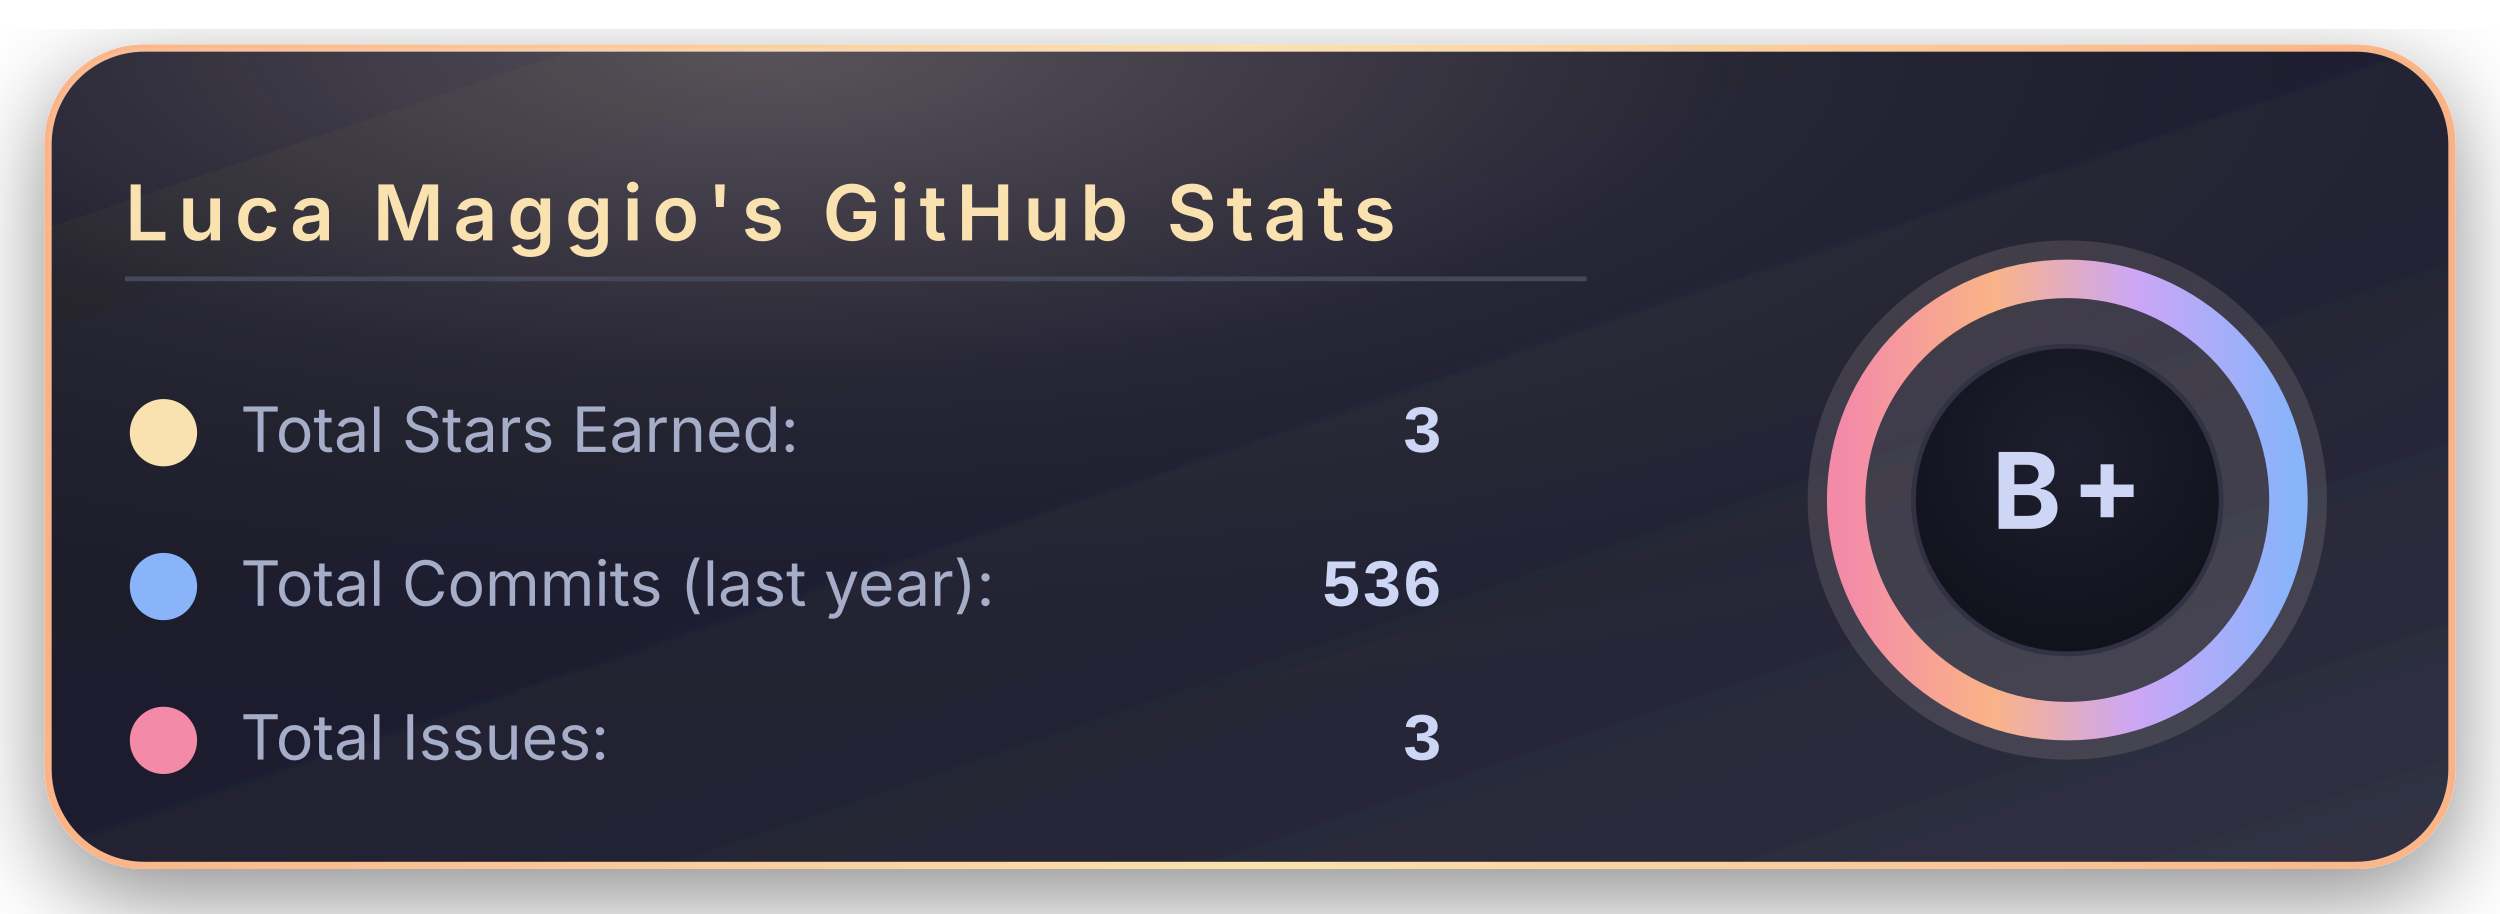
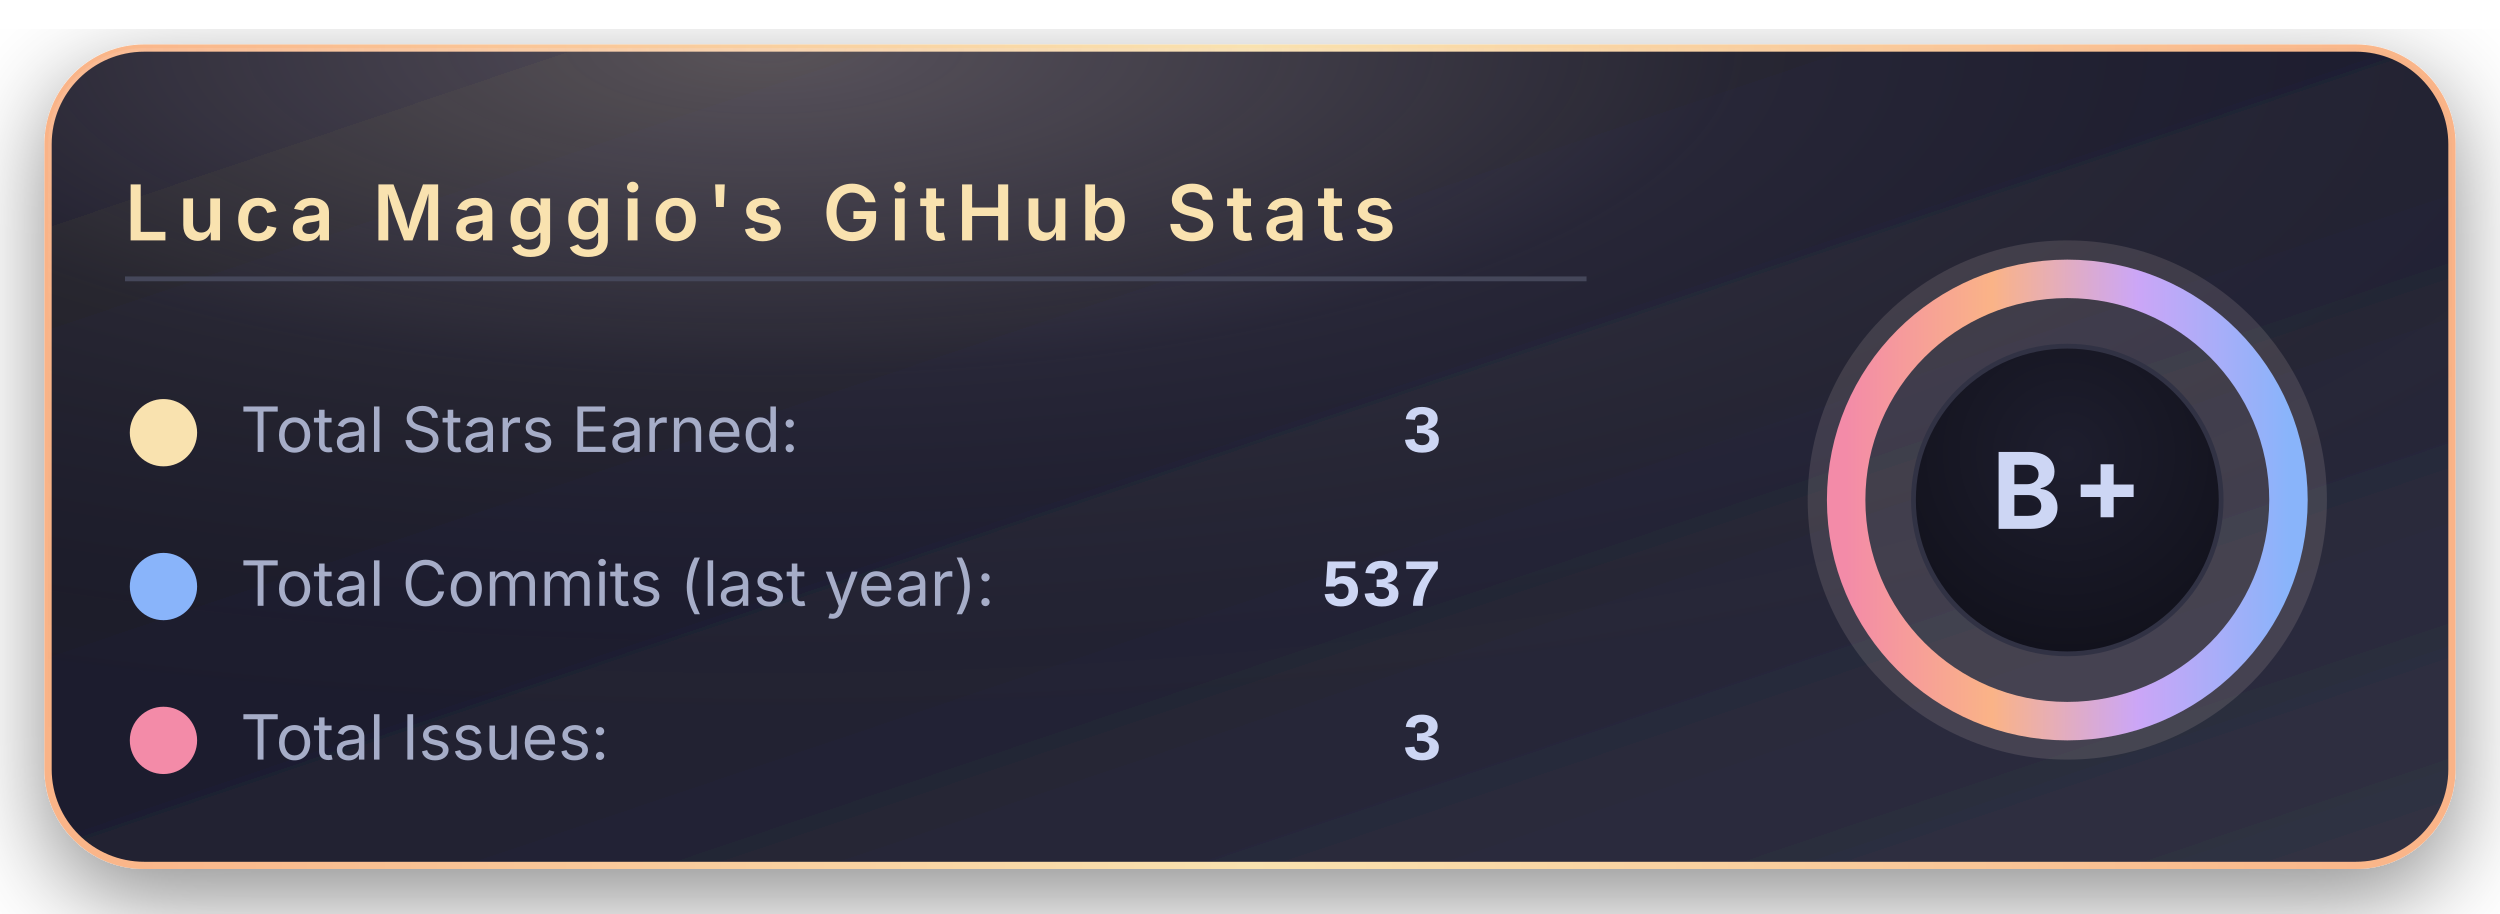
<svg xmlns="http://www.w3.org/2000/svg" width="520" height="190" viewBox="0 0 520 190">
  <defs>
    <linearGradient id="bgGradient" x1="0%" y1="0%" x2="100%" y2="100%">
      <stop offset="0%" stop-color="#181825" />
      <stop offset="45%" stop-color="#1e1e2e" />
      <stop offset="100%" stop-color="#313244" />
    </linearGradient>
    <linearGradient id="borderGradient" x1="0%" y1="0%" x2="100%" y2="0%">
      <stop offset="0%" stop-color="#fab387" />
      <stop offset="50%" stop-color="#f9e2af" />
      <stop offset="100%" stop-color="#fab387" />
    </linearGradient>
    <filter id="softShadow" x="-30%" y="-30%" width="160%" height="160%">
      <feDropShadow dx="0" dy="6" stdDeviation="10" flood-color="#000000" flood-opacity="0.45" />
    </filter>
    <radialGradient id="coffeeGlow" cx="30%" cy="0%" r="90%">
      <stop offset="0%" stop-color="#f5e0dc" stop-opacity="0.28" />
      <stop offset="45%" stop-color="#f5e0dc" stop-opacity="0.05" />
      <stop offset="100%" stop-color="#000000" stop-opacity="0" />
    </radialGradient>
    <radialGradient id="innerCircle" cx="50%" cy="35%" r="70%">
      <stop offset="0%" stop-color="#1e1e2e" />
      <stop offset="100%" stop-color="#11111b" />
    </radialGradient>
    <linearGradient id="ringGradient" x1="0%" y1="0%" x2="100%" y2="0%">
      <stop offset="0%" stop-color="#f38ba8" />
      <stop offset="33%" stop-color="#fab387" />
      <stop offset="66%" stop-color="#cba6f7" />
      <stop offset="100%" stop-color="#89b4fa" />
    </linearGradient>
  </defs>
  <rect x="10" y="10" rx="20" ry="20" width="500" height="170" fill="url(#bgGradient)" stroke="url(#borderGradient)" stroke-width="1.5" filter="url(#softShadow)" />
  <rect x="10" y="10" rx="20" ry="20" width="500" height="170" fill="url(#coffeeGlow)" />
  <text x="26" y="50" font-family="system-ui, -apple-system, BlinkMacSystemFont, 'Segoe UI', sans-serif" font-size="16" font-weight="600" letter-spacing="2" fill="#f9e2af">
      Luca Maggio's GitHub Stats
    </text>
  <line x1="26" y1="58" x2="330" y2="58" stroke="#45475a" stroke-width="1" />
  <circle cx="34" cy="90" r="7" fill="#f9e2af" />
  <text x="50" y="94" font-family="system-ui, -apple-system, BlinkMacSystemFont, 'Segoe UI', sans-serif" font-size="13" fill="#a6adc8">
      Total Stars Earned:
    </text>
  <text x="300" y="94" text-anchor="end" font-family="ui-monospace, SFMono-Regular, Menlo, Monaco, Consolas, 'Liberation Mono', 'Courier New', monospace" font-size="14" font-weight="600" fill="#cdd6f4">
      3
    </text>
  <circle cx="34" cy="122" r="7" fill="#89b4fa" />
  <text x="50" y="126" font-family="system-ui, -apple-system, BlinkMacSystemFont, 'Segoe UI', sans-serif" font-size="13" fill="#a6adc8">
      Total Commits (last year):
    </text>
  <text x="300" y="126" text-anchor="end" font-family="ui-monospace, SFMono-Regular, Menlo, Monaco, Consolas, 'Liberation Mono', 'Courier New', monospace" font-size="14" font-weight="600" fill="#cdd6f4">
-       536
+       537
    </text>
  <circle cx="34" cy="154" r="7" fill="#f38ba8" />
  <text x="50" y="158" font-family="system-ui, -apple-system, BlinkMacSystemFont, 'Segoe UI', sans-serif" font-size="13" fill="#a6adc8">
      Total Issues:
    </text>
  <text x="300" y="158" text-anchor="end" font-family="ui-monospace, SFMono-Regular, Menlo, Monaco, Consolas, 'Liberation Mono', 'Courier New', monospace" font-size="14" font-weight="600" fill="#cdd6f4">
      3
    </text>
  <g transform="translate(430, 104)">
    <circle cx="0" cy="0" r="54" fill="#f5e0dc" opacity="0.13" />
    <circle cx="0" cy="0" r="46" fill="none" stroke="url(#ringGradient)" stroke-width="8" />
    <circle cx="0" cy="0" r="32" fill="url(#innerCircle)" stroke="#313244" stroke-width="1" />
    <text x="0" y="6" text-anchor="middle" font-family="system-ui, -apple-system, BlinkMacSystemFont, 'Segoe UI', sans-serif" font-size="22" font-weight="700" letter-spacing="2" fill="#cdd6f4">
        B+
      </text>
  </g>
</svg>
